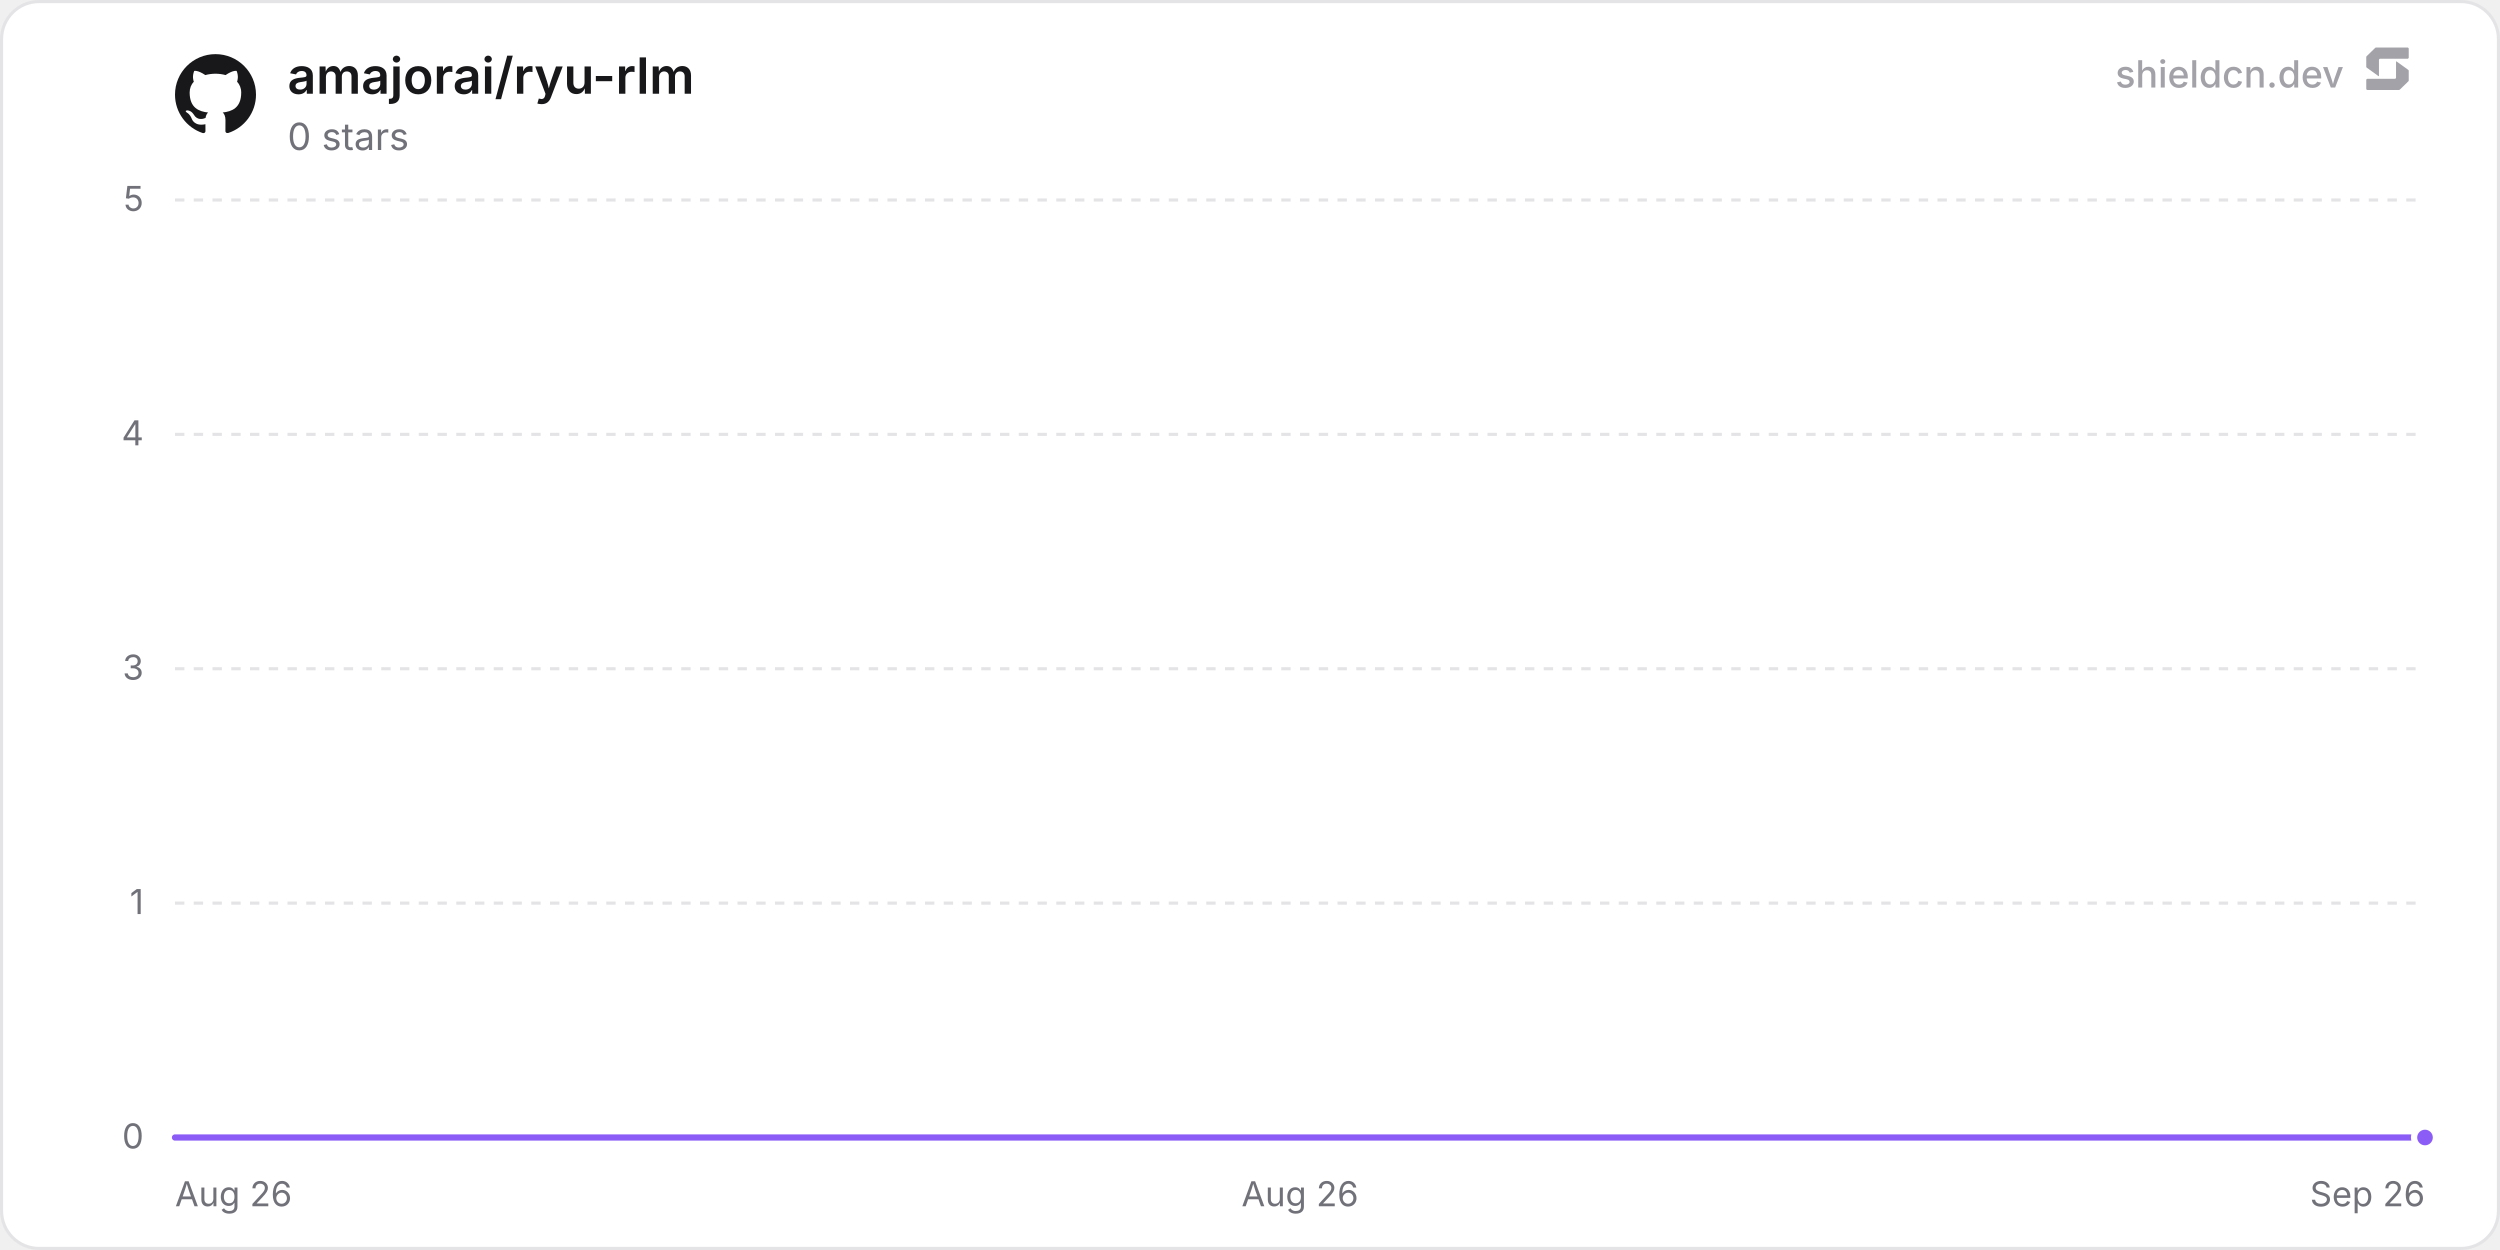
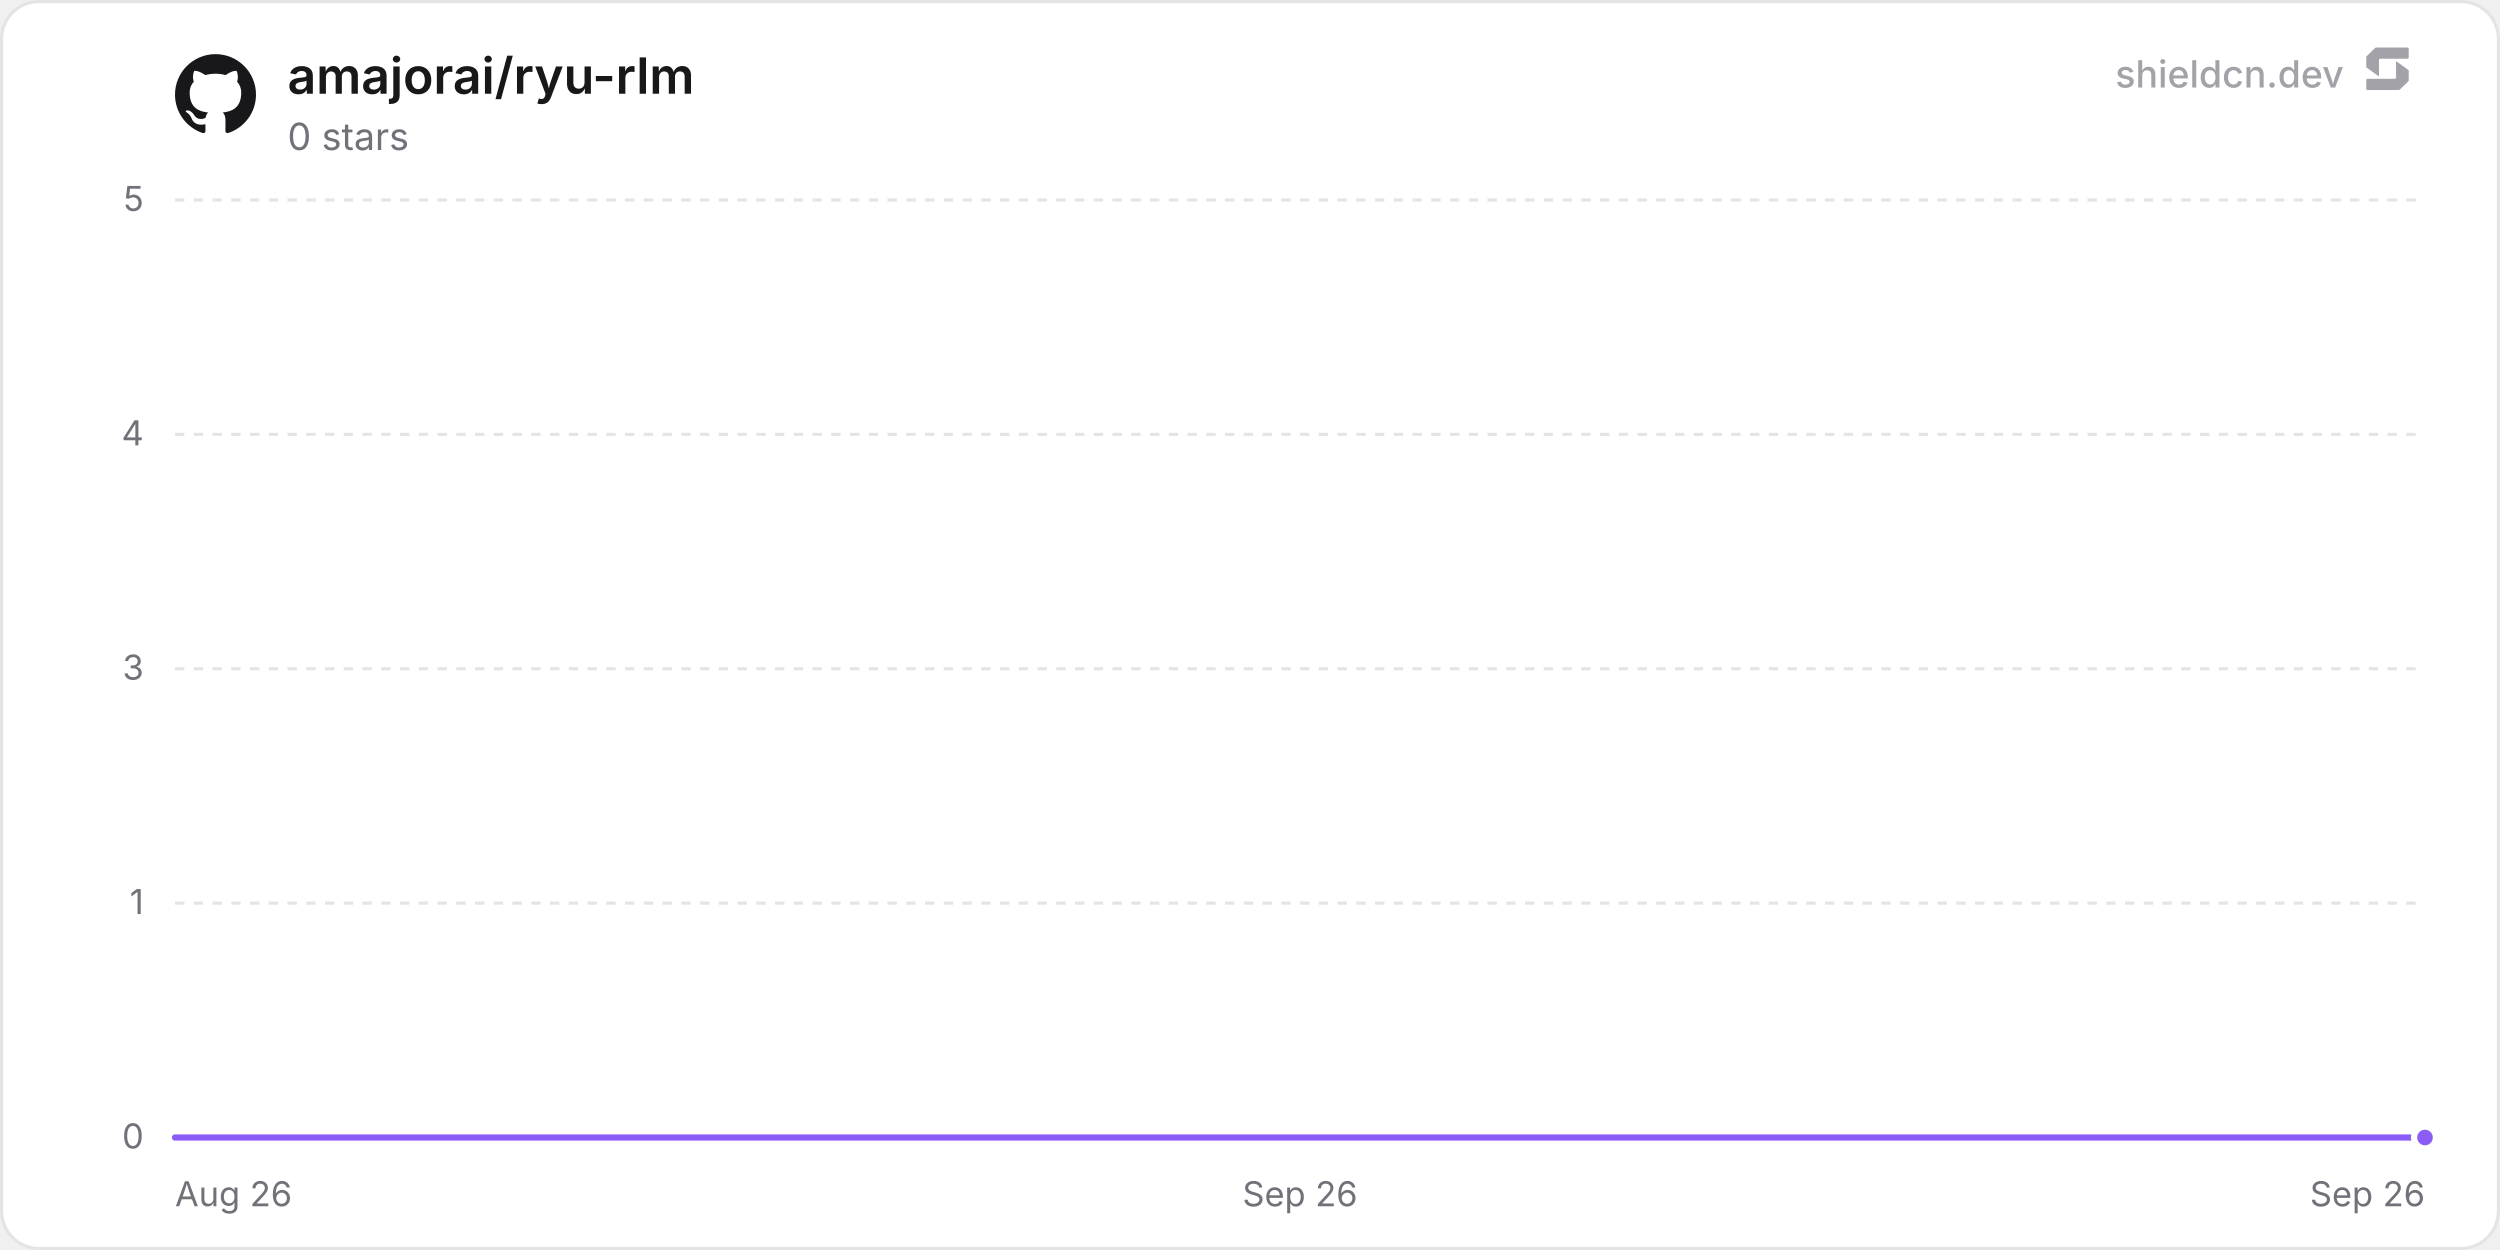
<svg xmlns="http://www.w3.org/2000/svg" width="800" height="400" viewBox="0 0 800 400" role="img" aria-label="amajorai/ryu-rlm">
  <defs>
    <linearGradient id="chartFill0" x1="0" y1="0" x2="0" y2="1">
      <stop offset="0%" stop-color="rgba(139, 92, 246, 0.35)" />
      <stop offset="100%" stop-color="rgba(139, 92, 246, 0)" />
    </linearGradient>
  </defs>
  <rect x="0.5" y="0.5" width="799" height="399" rx="12" fill="#ffffff" stroke="#e4e4e7" stroke-width="1" />
  <line x1="56" y1="364" x2="776" y2="364" stroke="#e4e4e7" stroke-width="1" />
  <text x="46" y="367.5" text-anchor="end" font-size="11" fill="#71717a" font-family="'Inter', ui-sans-serif, system-ui, -apple-system, BlinkMacSystemFont, 'Segoe UI', Roboto, Helvetica, Arial, sans-serif">0</text>
  <line x1="56" y1="289" x2="776" y2="289" stroke="#e4e4e7" stroke-width="1" stroke-dasharray="3 3" />
  <text x="46" y="292.5" text-anchor="end" font-size="11" fill="#71717a" font-family="'Inter', ui-sans-serif, system-ui, -apple-system, BlinkMacSystemFont, 'Segoe UI', Roboto, Helvetica, Arial, sans-serif">1</text>
  <line x1="56" y1="214" x2="776" y2="214" stroke="#e4e4e7" stroke-width="1" stroke-dasharray="3 3" />
  <text x="46" y="217.5" text-anchor="end" font-size="11" fill="#71717a" font-family="'Inter', ui-sans-serif, system-ui, -apple-system, BlinkMacSystemFont, 'Segoe UI', Roboto, Helvetica, Arial, sans-serif">3</text>
  <line x1="56" y1="139" x2="776" y2="139" stroke="#e4e4e7" stroke-width="1" stroke-dasharray="3 3" />
  <text x="46" y="142.5" text-anchor="end" font-size="11" fill="#71717a" font-family="'Inter', ui-sans-serif, system-ui, -apple-system, BlinkMacSystemFont, 'Segoe UI', Roboto, Helvetica, Arial, sans-serif">4</text>
  <line x1="56" y1="64" x2="776" y2="64" stroke="#e4e4e7" stroke-width="1" stroke-dasharray="3 3" />
  <text x="46" y="67.5" text-anchor="end" font-size="11" fill="#71717a" font-family="'Inter', ui-sans-serif, system-ui, -apple-system, BlinkMacSystemFont, 'Segoe UI', Roboto, Helvetica, Arial, sans-serif">5</text>
  <text x="56" y="386" text-anchor="start" font-size="11" fill="#71717a" font-family="'Inter', ui-sans-serif, system-ui, -apple-system, BlinkMacSystemFont, 'Segoe UI', Roboto, Helvetica, Arial, sans-serif">Aug 26</text>
-   <text x="416" y="386" text-anchor="middle" font-size="11" fill="#71717a" font-family="'Inter', ui-sans-serif, system-ui, -apple-system, BlinkMacSystemFont, 'Segoe UI', Roboto, Helvetica, Arial, sans-serif">Aug 26</text>
+   <text x="416" y="386" text-anchor="middle" font-size="11" fill="#71717a" font-family="'Inter', ui-sans-serif, system-ui, -apple-system, BlinkMacSystemFont, 'Segoe UI', Roboto, Helvetica, Arial, sans-serif">Sep 26</text>
  <text x="776" y="386" text-anchor="end" font-size="11" fill="#71717a" font-family="'Inter', ui-sans-serif, system-ui, -apple-system, BlinkMacSystemFont, 'Segoe UI', Roboto, Helvetica, Arial, sans-serif">Sep 26</text>
-   <path d="M56 364 L166.84 364 L277.68 364 L388.51 364 L499.35 364 L610.19 364 L721.03 364 L776 364 L776 364 L56 364 Z" fill="url(#chartFill0)" />
-   <path d="M56 364 L166.84 364 L277.68 364 L388.51 364 L499.35 364 L610.19 364 L721.03 364 L776 364" fill="none" stroke="#8b5cf6" stroke-width="2" stroke-linejoin="round" stroke-linecap="round" />
+   <path d="M56 364 L164.43 364 L272.86 364 L381.29 364 L489.73 364 L598.16 364 L706.59 364 L776 364 L776 364 L56 364 Z" fill="url(#chartFill0)" />
+   <path d="M56 364 L164.43 364 L272.86 364 L381.29 364 L489.73 364 L598.16 364 L706.59 364 L776 364" fill="none" stroke="#8b5cf6" stroke-width="2" stroke-linejoin="round" stroke-linecap="round" />
  <circle cx="776" cy="364" r="3.5" fill="#8b5cf6" stroke="#ffffff" stroke-width="2" />
  <g transform="translate(56, 17) scale(1.08)" fill="#18181b">
    <path d="M12 .297c-6.63 0-12 5.373-12 12 0 5.303 3.438 9.8 8.205 11.385.6.113.82-.258.82-.577 0-.285-.01-1.04-.015-2.04-3.338.724-4.042-1.61-4.042-1.61C4.422 18.07 3.633 17.7 3.633 17.7c-1.087-.744.084-.729.084-.729 1.205.084 1.838 1.236 1.838 1.236 1.07 1.835 2.809 1.305 3.495.998.108-.776.417-1.305.76-1.605-2.665-.3-5.466-1.332-5.466-5.93 0-1.31.465-2.38 1.235-3.22-.135-.303-.54-1.523.105-3.176 0 0 1.005-.322 3.3 1.23.96-.267 1.98-.399 3-.405 1.02.006 2.04.138 3 .405 2.28-1.552 3.285-1.23 3.285-1.23.645 1.653.24 2.873.12 3.176.765.84 1.23 1.91 1.23 3.22 0 4.61-2.805 5.625-5.475 5.92.42.36.81 1.096.81 2.22 0 1.606-.015 2.896-.015 3.286 0 .315.21.69.825.57C20.565 22.092 24 17.592 24 12.297c0-6.627-5.373-12-12-12" />
  </g>
  <text x="92" y="30" font-size="16" font-weight="600" fill="#18181b" font-family="'Inter', ui-sans-serif, system-ui, -apple-system, BlinkMacSystemFont, 'Segoe UI', Roboto, Helvetica, Arial, sans-serif">amajorai/ryu-rlm</text>
  <text x="92" y="48" font-size="12" fill="#71717a" font-family="'Inter', ui-sans-serif, system-ui, -apple-system, BlinkMacSystemFont, 'Segoe UI', Roboto, Helvetica, Arial, sans-serif">0 stars</text>
  <g fill-opacity="0.65">
    <text x="750" y="28" text-anchor="end" font-size="12" font-weight="500" fill="#71717a" font-family="'Inter', ui-sans-serif, system-ui, -apple-system, BlinkMacSystemFont, 'Segoe UI', Roboto, Helvetica, Arial, sans-serif">shieldcn.dev</text>
    <g transform="translate(756, 14) scale(0.01)" fill="#71717a">
      <path d="M1088.4,565.1c-6.5-4.7-15.5,0-15.5,7.9v510.2c0,21.3-18.1,38.6-40.4,38.6H160.9c-22.3,0-40.4,17.3-40.4,38.6v280.8c0,21.3,18.1,38.6,40.4,38.6h1004.5c10.8,0,21.2-4.2,28.8-11.6l273.4-266.3c7.4-7.2,11.6-16.9,11.6-27v-308.7c0-12.1-5.9-23.5-16.1-30.8l-374.7-270.3Z" />
      <path d="M511.2,1035.9c6.5,4.7,15.5,0,15.5-7.9v-510.2c0-21.3,18.1-38.6,40.4-38.6h871.7c22.3,0,40.4-17.3,40.4-38.6V159.7c0-21.3-18.1-38.6-40.4-38.6H434.3c-10.8,0-21.2,4.2-28.8,11.6L132,399c-7.4,7.2-11.6,16.9-11.6,27v308.7c0,12.1,5.9,23.5,16.1,30.8l374.7,270.3Z" />
    </g>
  </g>
</svg>
